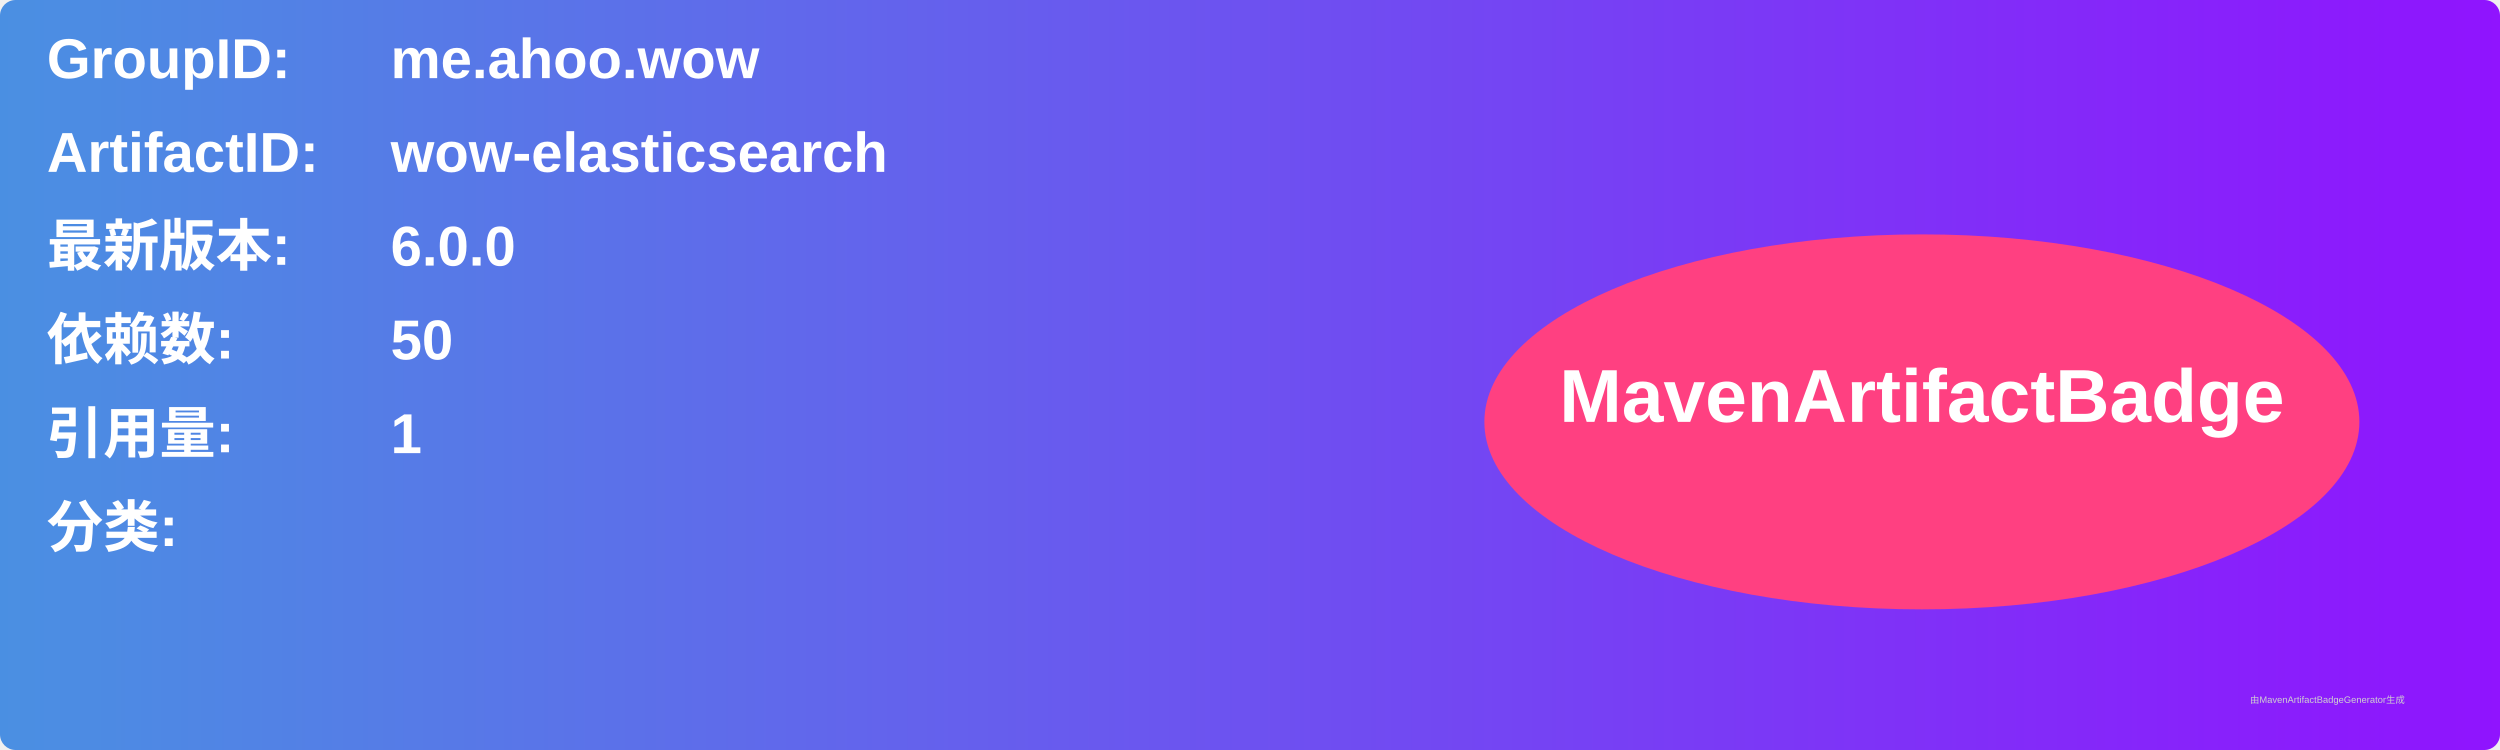
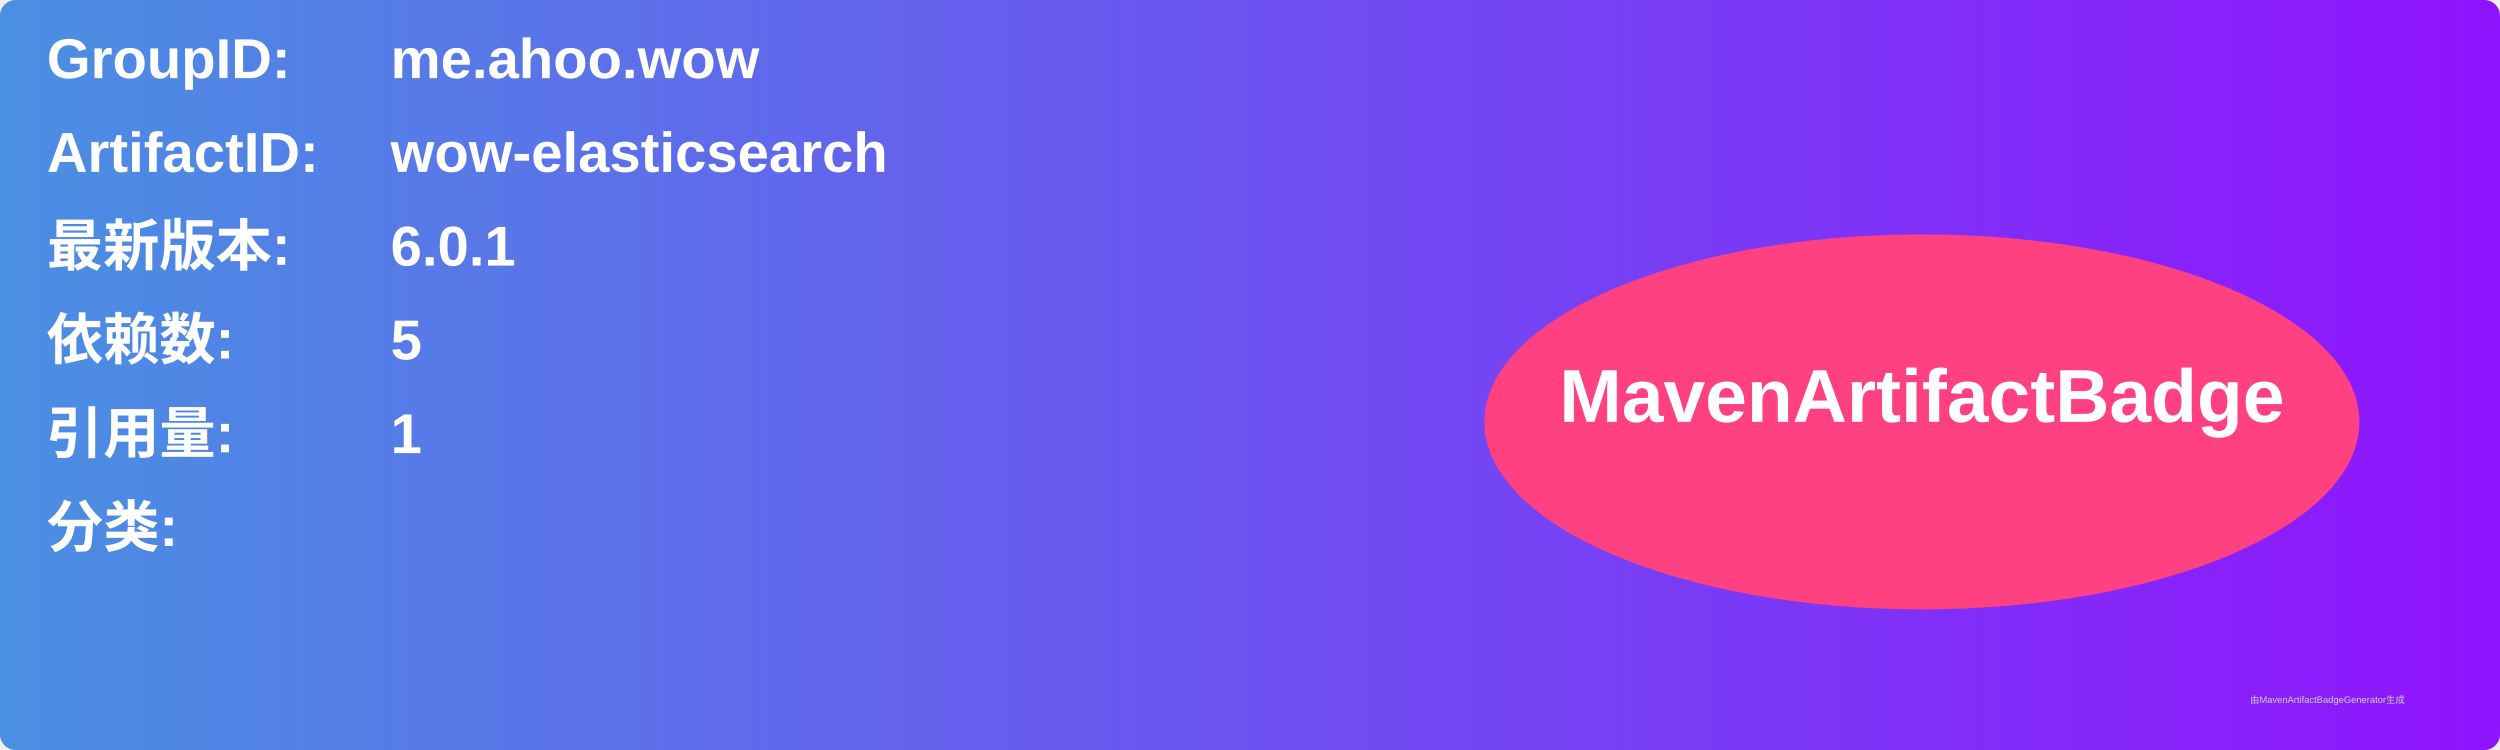
<svg xmlns="http://www.w3.org/2000/svg" width="800" height="240" viewBox="0 0 800 240">
  <linearGradient id="grad" x1="0%" y1="0%" x2="100%" y2="0%">
    <stop offset="0%" stop-color="#4a90e2" />
    <stop offset="100%" stop-color="#9013fe" />
  </linearGradient>
  <rect width="100%" height="100%" rx="5" ry="5" fill="url(#grad)" />
  <g transform="translate(15, 15)">
    <text x="0" y="10" font-family="Arial" font-size="18" fill="white" font-weight="bold" width="260">GroupID:</text>
    <text x="110" y="10" font-family="Arial" font-size="18" fill="white" font-weight="bold" width="460">me.ahoo.wow</text>
    <text x="0" y="40" font-family="Arial" font-size="18" fill="white" font-weight="bold" width="260">ArtifactID:</text>
    <text x="110" y="40" font-family="Arial" font-size="18" fill="white" font-weight="bold" width="460">wow-elasticsearch</text>
    <text x="0" y="70" font-family="Arial" font-size="18" fill="white" font-weight="bold">最新版本:</text>
    <text x="110" y="70" font-family="Arial" font-size="18" fill="white" font-weight="bold">
-       <tspan font-weight="bold">6.0.0</tspan>
+       <tspan font-weight="bold">6.0.1</tspan>
    </text>
    <text x="0" y="100" font-family="Arial" font-size="18" fill="white" font-weight="bold">依赖数: </text>
    <text x="110" y="100" font-family="Arial" font-size="18" fill="white">
-       <tspan font-weight="bold">50</tspan>
+       <tspan font-weight="bold">5</tspan>
    </text>
    <text x="0" y="130" font-family="Arial" font-size="18" fill="white" font-weight="bold">引用量: </text>
    <text x="110" y="130" font-family="Arial" font-size="18" fill="white">
      <tspan font-weight="bold">1</tspan>
    </text>
    <text x="0" y="160" font-family="Arial" font-size="18" fill="white" font-weight="bold">分类:</text>
    <text x="10" y="190" font-family="Arial" font-size="10" fill="white">
      <tspan font-weight="bold" />
    </text>
    <ellipse cx="600" cy="120" rx="140" ry="60" fill="#ff4081" />
    <text x="600" y="120" text-anchor="middle" font-family="Arial" font-size="24" fill="white" font-weight="bold">MavenArtifactBadge</text>
  </g>
  <text x="720" y="225" font-family="Arial" font-size="3" fill="#d0d0d0">由MavenArtifactBadgeGenerator生成</text>
</svg>
